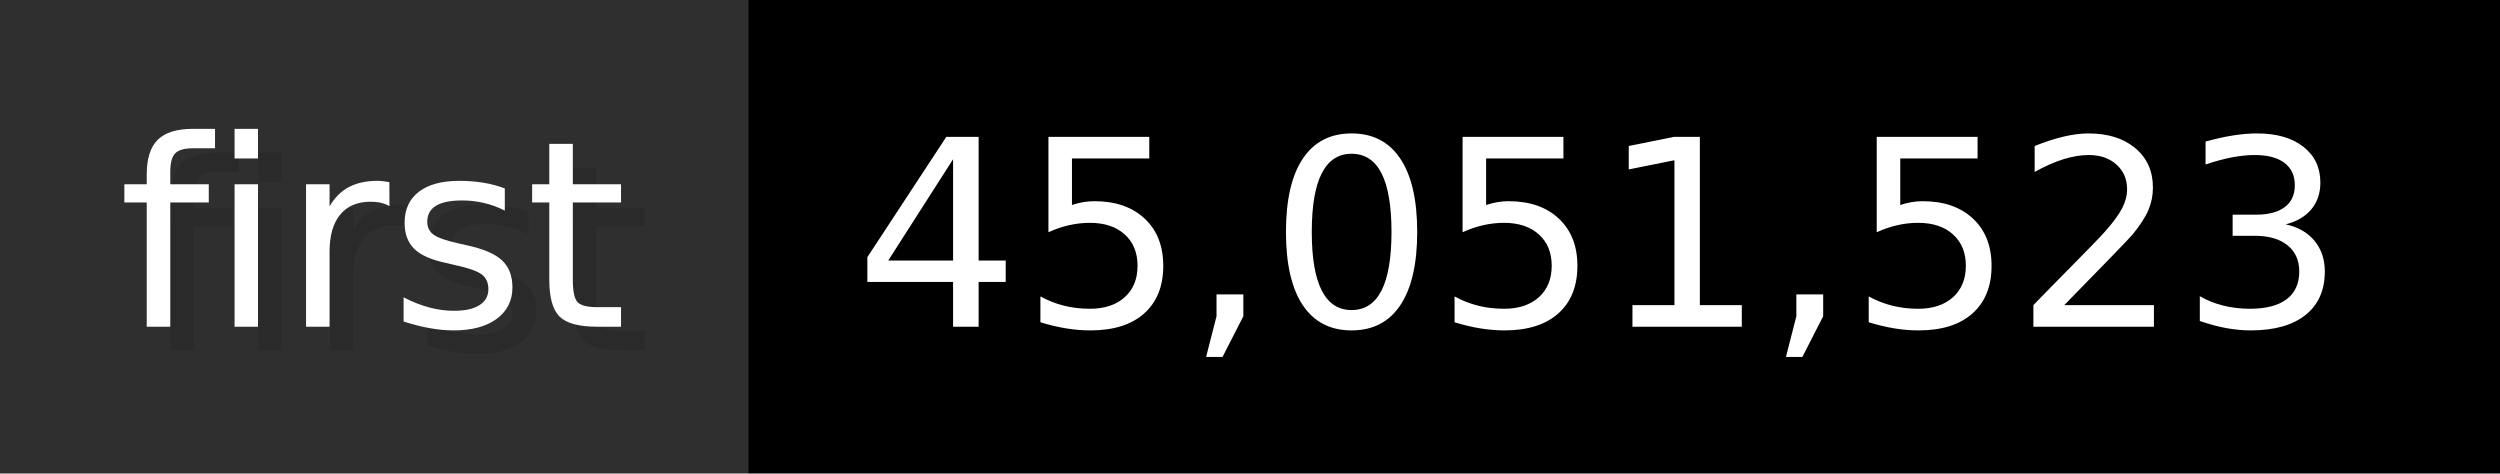
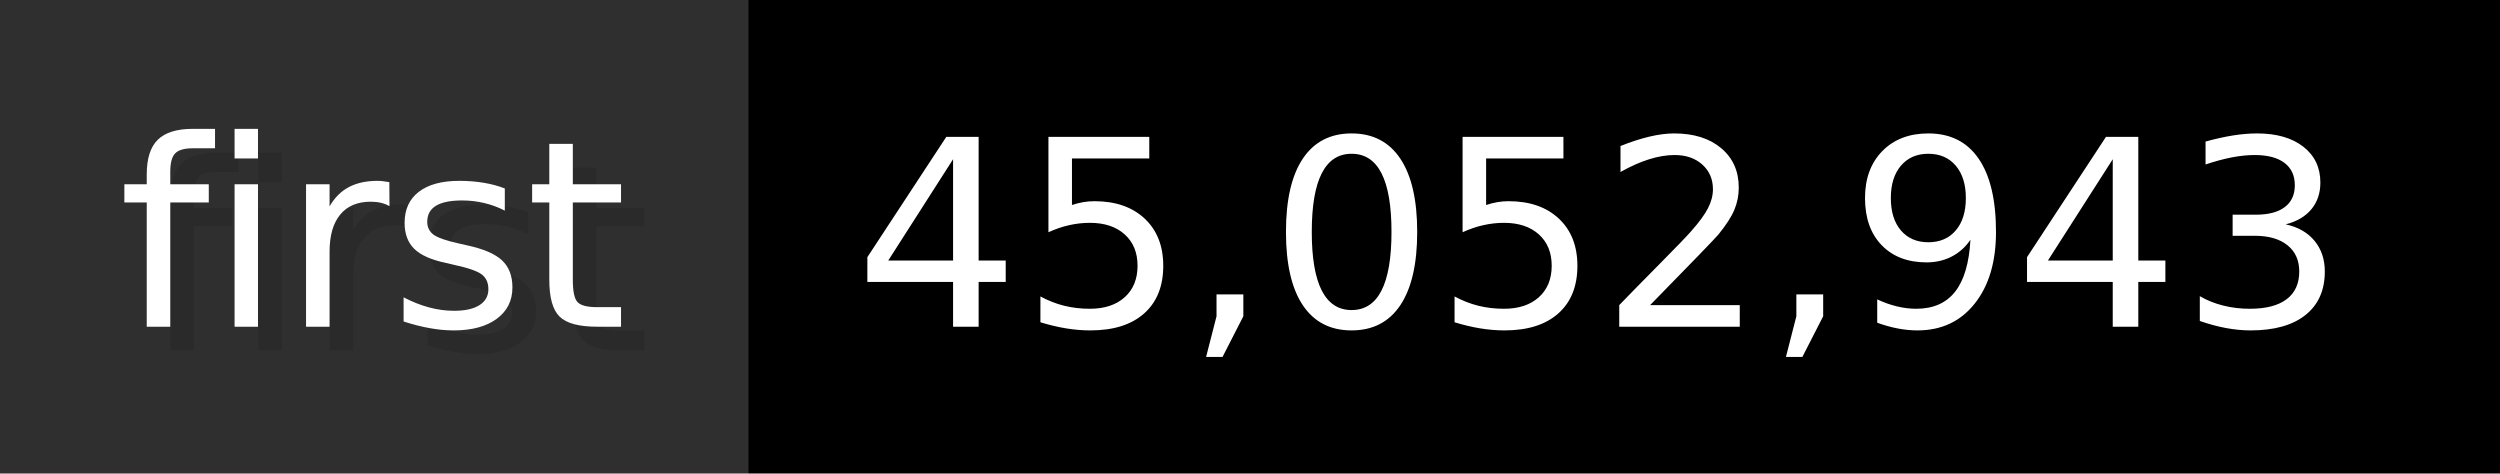
- <svg xmlns="http://www.w3.org/2000/svg" width="105.6" height="20" viewBox="0 0 1056 200" role="img" aria-label="first: 45,051,523">
+ <svg xmlns="http://www.w3.org/2000/svg" width="105.6" height="20" viewBox="0 0 1056 200" role="img" aria-label="first: 45,052,943">
  <g>
    <rect fill="#2F2F2F" width="316" height="200" />
    <rect fill="#" x="316" width="740" height="200" />
  </g>
  <g aria-hidden="true" fill="#fff" text-anchor="start" font-family="Verdana,DejaVu Sans,sans-serif" font-size="110">
    <text x="60" y="148" textLength="216" fill="#000" opacity="0.1">first</text>
    <text x="50" y="138" textLength="216">first</text>
-     <text x="371" y="148" textLength="640" fill="#000" opacity="0.1">45,051,523</text>
-     <text x="361" y="138" textLength="640">45,051,523</text>
+     <text x="371" y="148" textLength="640" fill="#000" opacity="0.1">45,052,943</text>
+     <text x="361" y="138" textLength="640">45,052,943</text>
  </g>
</svg>
